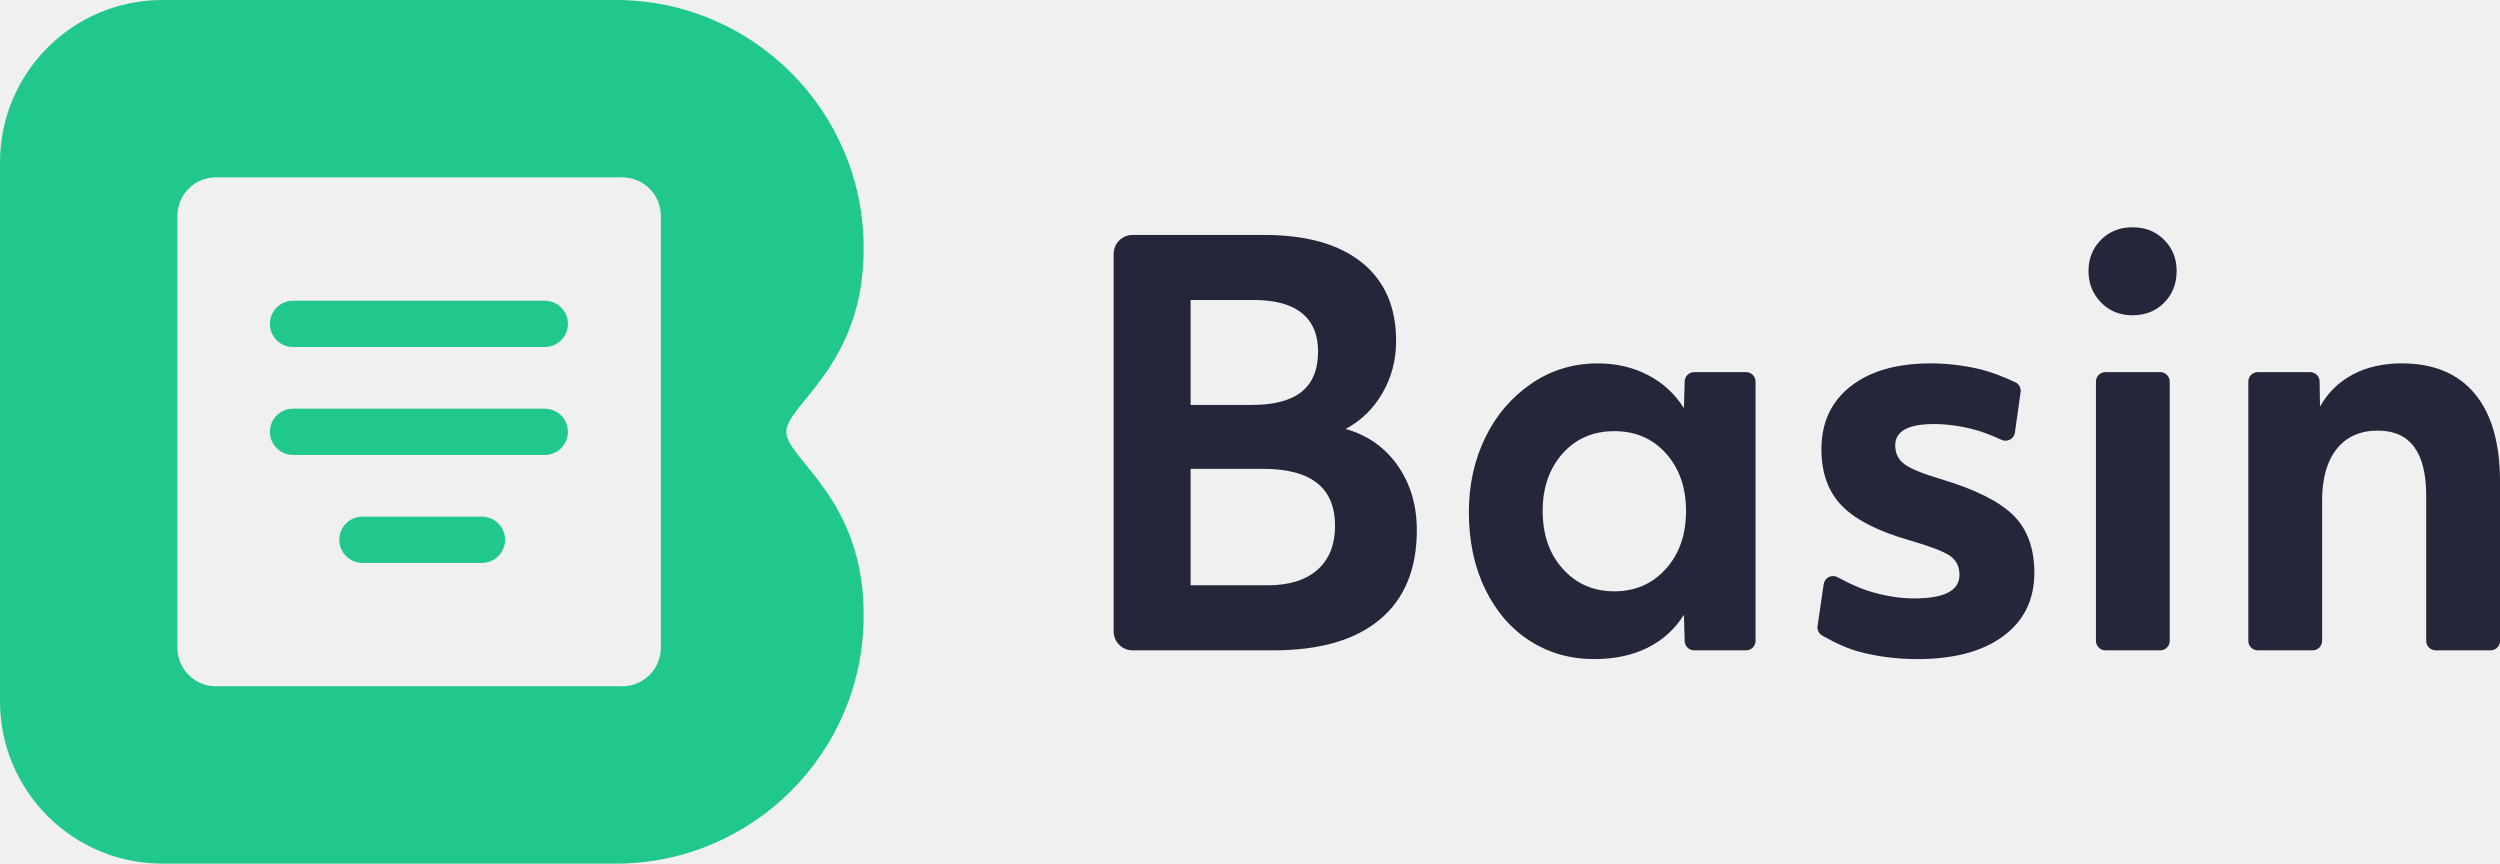
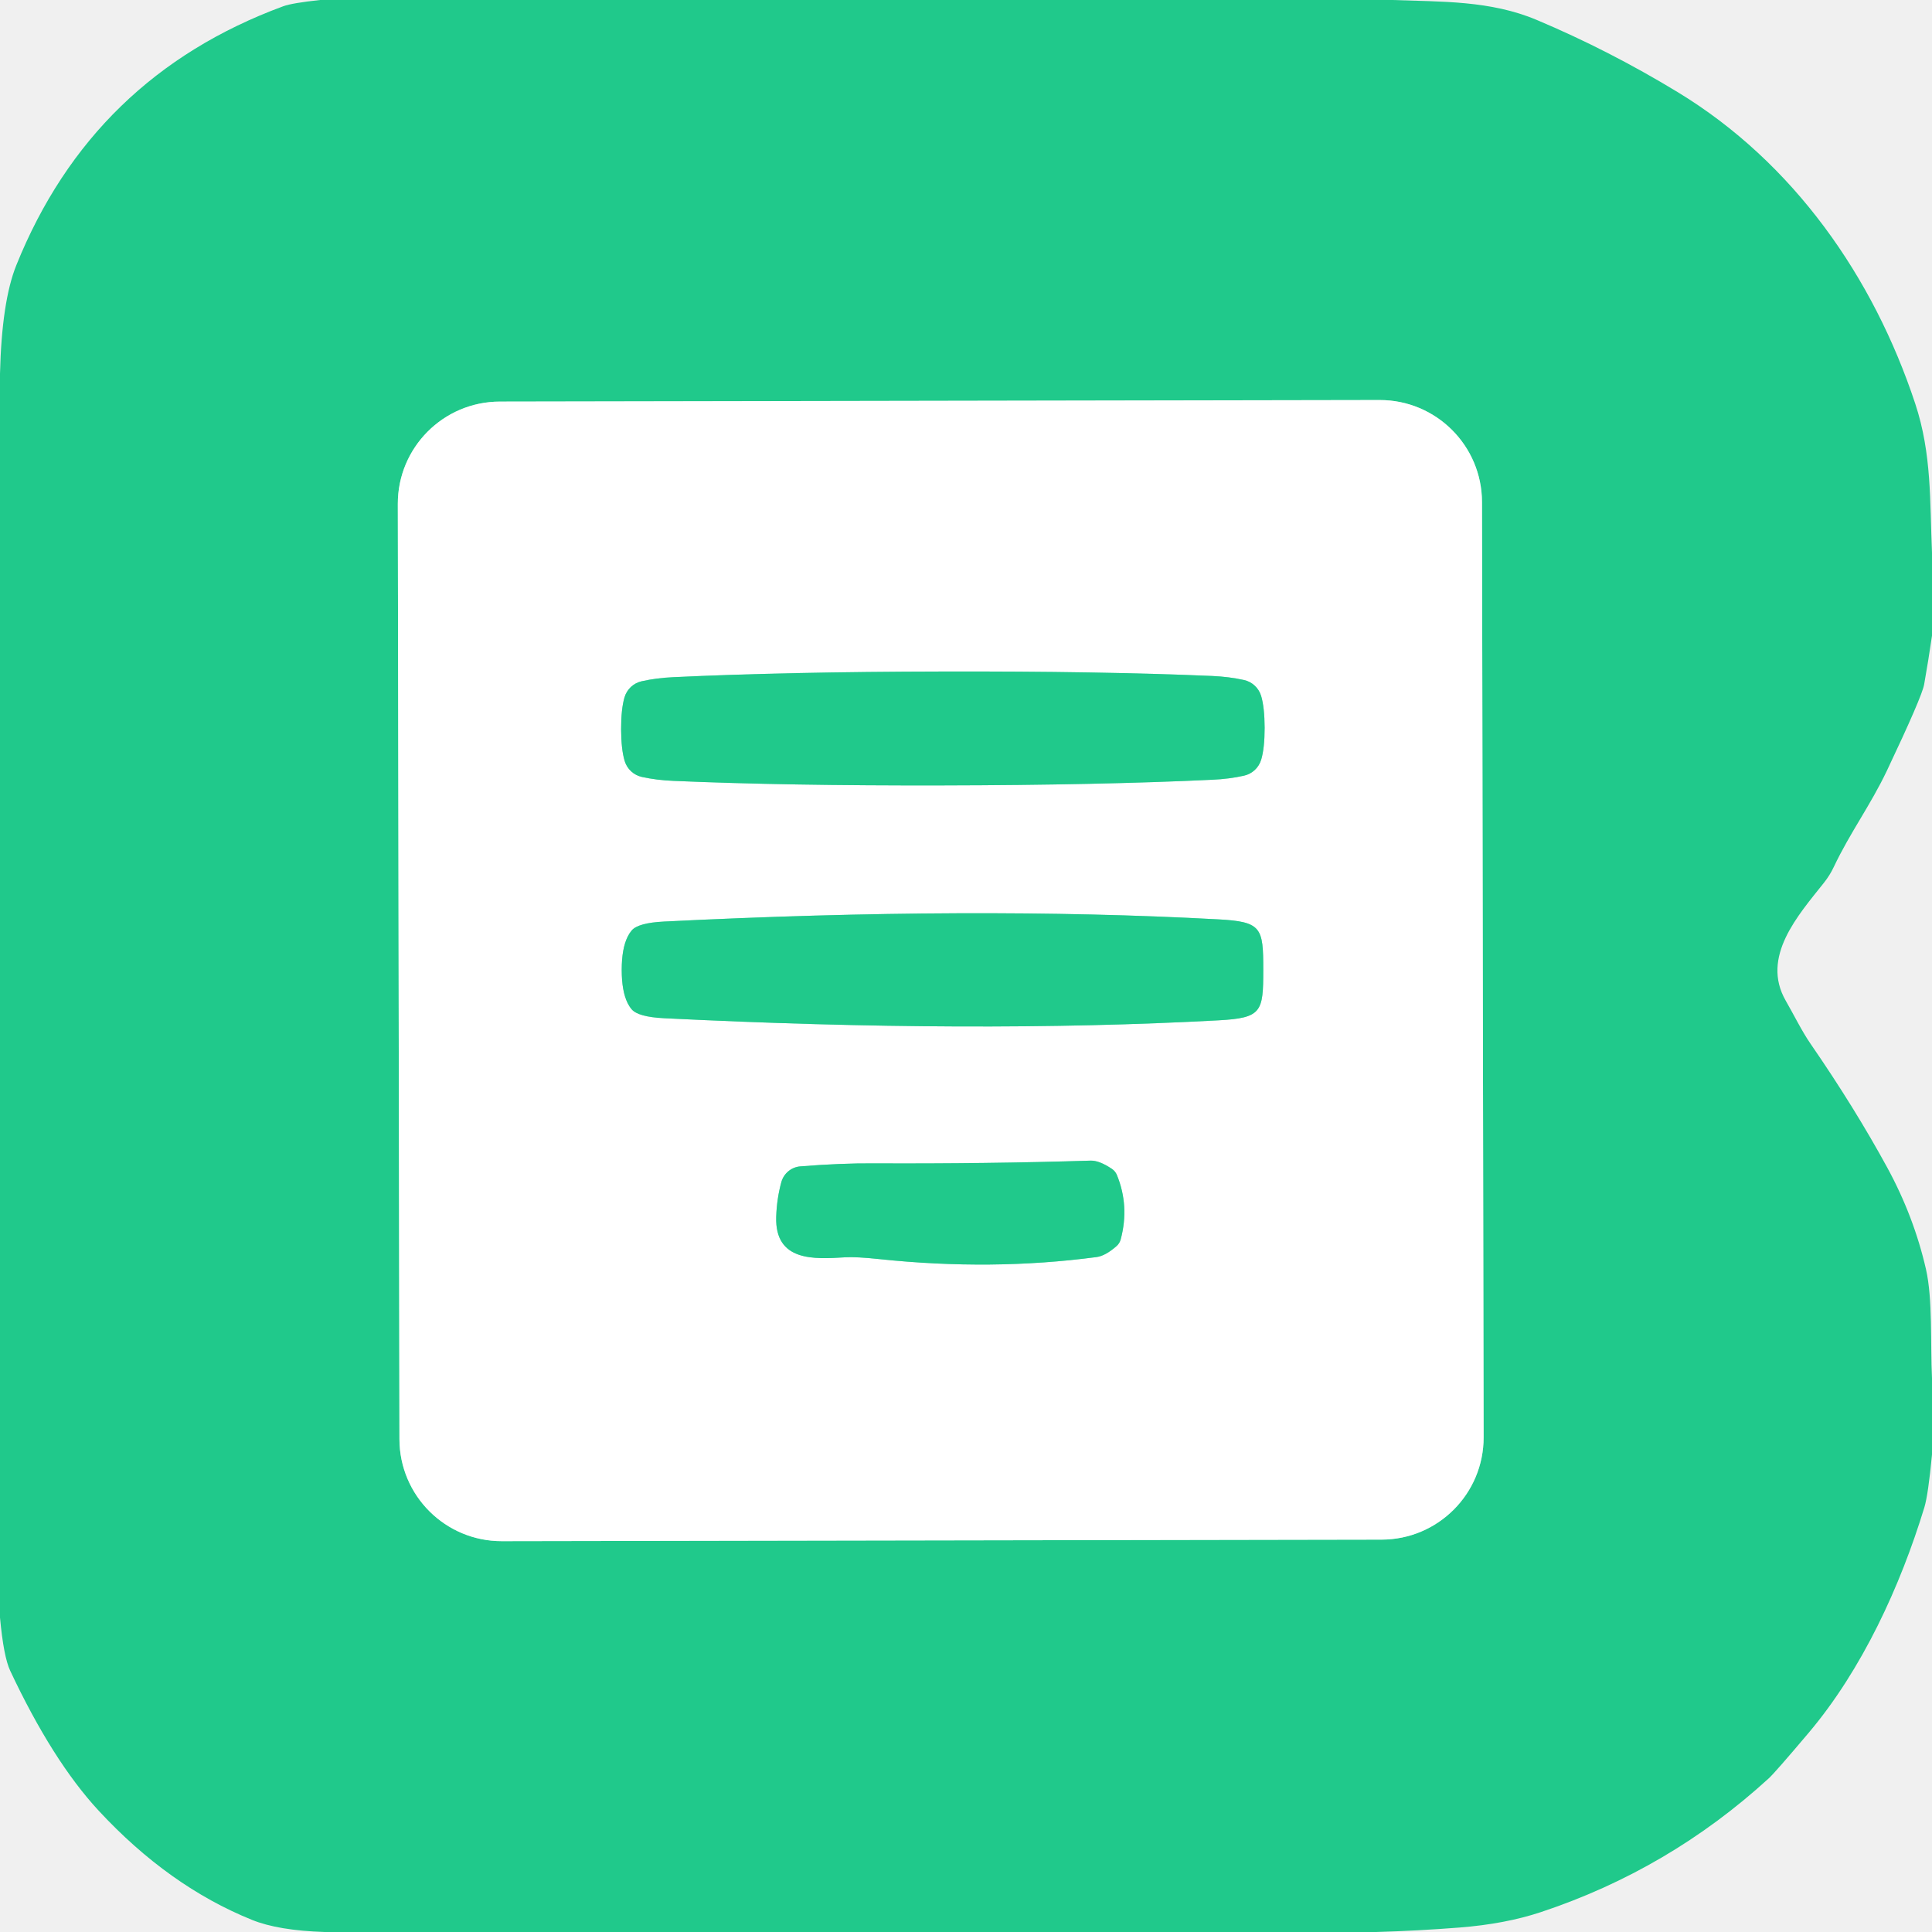
- <svg xmlns="http://www.w3.org/2000/svg" width="110px" height="38px" viewBox="0 0 110 38" version="1.1">
-   <defs />
-   <g id="Symbols" stroke="none" stroke-width="1" fill="none" fill-rule="evenodd">
-     <g id="Navbar-Light-V2" transform="translate(-63, -21)">
-       <g id="Group-2" transform="translate(63, 21)">
-         <path d="M7.149,0 L27.089,0 C33.115,-1.10694332e-15 38,4.885 38,10.911 C38,10.929 38,10.947 38,10.965 C38,16.103 34.597,17.801 34.597,19 C34.597,20.199 38,21.897 38,27.035 C38,27.053 38,27.071 38,27.089 C38,33.115 33.115,38 27.089,38 L7.149,38 C3.2,38 4.60406833e-16,34.8 -1.77635684e-15,30.851 L-8.8817842e-16,7.149 C-1.3716709e-15,3.2 3.2,-1.62939695e-16 7.149,-8.8817842e-16 Z M9.5,7.804 C8.563,7.804 7.804,8.563 7.804,9.5 L7.804,28.5 C7.804,29.437 8.563,30.196 9.5,30.196 L27.38,30.196 C28.317,30.196 29.077,29.437 29.077,28.5 L29.077,9.5 C29.077,8.563 28.317,7.804 27.38,7.804 L9.5,7.804 Z M12.893,13.232 L23.971,13.232 C24.533,13.232 24.988,13.688 24.988,14.25 C24.988,14.812 24.533,15.268 23.971,15.268 L12.893,15.268 C12.331,15.268 11.875,14.812 11.875,14.25 C11.875,13.688 12.331,13.232 12.893,13.232 Z M12.893,17.982 L23.971,17.982 C24.533,17.982 24.988,18.438 24.988,19 C24.988,19.562 24.533,20.018 23.971,20.018 L12.893,20.018 C12.331,20.018 11.875,19.562 11.875,19 C11.875,18.438 12.331,17.982 12.893,17.982 Z M15.946,22.732 L21.205,22.732 C21.768,22.732 22.223,23.188 22.223,23.75 C22.223,24.312 21.768,24.768 21.205,24.768 L15.946,24.768 C15.384,24.768 14.929,24.312 14.929,23.75 C14.929,23.188 15.384,22.732 15.946,22.732 Z" id="Combined-Shape" fill="#20C98B" />
-         <path d="M49.835,10.337 L55.612,10.337 C57.481,10.337 58.917,10.742 59.922,11.551 C60.927,12.361 61.429,13.511 61.429,15.003 C61.429,15.836 61.23,16.598 60.833,17.287 C60.436,17.977 59.895,18.506 59.209,18.875 C60.175,19.147 60.938,19.684 61.499,20.486 C62.06,21.288 62.34,22.234 62.34,23.324 C62.34,25.04 61.799,26.35 60.716,27.256 C59.634,28.162 58.073,28.615 56.032,28.615 L49.835,28.615 C49.374,28.615 49,28.241 49,27.78 L49,11.172 C49,10.711 49.374,10.337 49.835,10.337 Z M52.388,25.753 L55.775,25.753 C56.725,25.753 57.457,25.525 57.971,25.068 C58.485,24.611 58.742,23.965 58.742,23.132 C58.742,21.464 57.691,20.63 55.588,20.63 L52.388,20.63 L52.388,25.753 Z M52.388,17.816 L55.098,17.816 C56.063,17.816 56.788,17.624 57.27,17.239 C57.753,16.854 57.995,16.261 57.995,15.459 C57.995,14.722 57.757,14.161 57.282,13.776 C56.807,13.391 56.094,13.199 55.144,13.199 L52.388,13.199 L52.388,17.816 Z M70.143,29 C69.1,29 68.161,28.735 67.328,28.206 C66.495,27.677 65.837,26.92 65.354,25.934 C64.871,24.947 64.63,23.813 64.63,22.53 C64.63,21.344 64.867,20.258 65.342,19.272 C65.817,18.285 66.491,17.492 67.363,16.891 C68.235,16.289 69.217,15.989 70.307,15.989 C71.117,15.989 71.853,16.161 72.515,16.506 C73.177,16.85 73.702,17.335 74.092,17.961 L74.126,16.779 C74.133,16.553 74.318,16.373 74.544,16.373 L76.828,16.373 C77.059,16.373 77.245,16.56 77.245,16.791 L77.245,28.198 C77.245,28.428 77.059,28.615 76.828,28.615 L74.544,28.615 C74.318,28.615 74.133,28.436 74.126,28.21 L74.092,27.052 C73.687,27.693 73.149,28.178 72.48,28.507 C71.81,28.836 71.031,29 70.143,29 Z M71.031,26.018 C71.95,26.018 72.705,25.689 73.297,25.032 C73.889,24.374 74.185,23.524 74.185,22.482 C74.185,21.456 73.893,20.614 73.309,19.957 C72.725,19.3 71.966,18.971 71.031,18.971 C70.097,18.971 69.337,19.3 68.753,19.957 C68.169,20.614 67.877,21.456 67.877,22.482 C67.877,23.524 68.173,24.374 68.765,25.032 C69.357,25.689 70.112,26.018 71.031,26.018 Z M84.371,29 C83.468,29 82.611,28.892 81.801,28.675 C81.325,28.548 80.784,28.312 80.179,27.966 L80.179,27.966 C80.03,27.881 79.948,27.713 79.973,27.543 L80.242,25.704 C80.275,25.476 80.487,25.318 80.715,25.351 C80.763,25.358 80.81,25.373 80.852,25.396 C81.382,25.681 81.827,25.88 82.187,25.994 C82.895,26.218 83.577,26.33 84.231,26.33 C85.555,26.33 86.217,25.986 86.217,25.296 C86.217,24.927 86.077,24.647 85.796,24.454 C85.516,24.262 84.932,24.038 84.044,23.781 C82.642,23.38 81.642,22.871 81.042,22.254 C80.442,21.636 80.142,20.807 80.142,19.765 C80.142,18.594 80.571,17.672 81.427,16.999 C82.284,16.325 83.46,15.989 84.955,15.989 C85.687,15.989 86.419,16.077 87.151,16.253 C87.574,16.355 88.08,16.543 88.67,16.817 L88.67,16.817 C88.837,16.894 88.933,17.072 88.907,17.254 L88.656,19.032 C88.624,19.26 88.413,19.419 88.184,19.387 C88.144,19.382 88.106,19.37 88.069,19.353 C87.606,19.142 87.218,18.994 86.906,18.911 C86.275,18.742 85.672,18.658 85.095,18.658 C83.958,18.658 83.39,18.971 83.39,19.596 C83.39,19.949 83.526,20.226 83.799,20.426 C84.071,20.626 84.613,20.847 85.422,21.087 C86.918,21.536 87.973,22.065 88.588,22.675 C89.203,23.284 89.511,24.126 89.511,25.2 C89.511,26.387 89.055,27.316 88.144,27.99 C87.233,28.663 85.975,29 84.371,29 Z M92.639,16.373 L95.051,16.373 C95.281,16.373 95.468,16.56 95.468,16.791 L95.468,28.198 C95.468,28.428 95.281,28.615 95.051,28.615 L92.639,28.615 C92.408,28.615 92.221,28.428 92.221,28.198 L92.221,16.791 C92.221,16.56 92.408,16.373 92.639,16.373 Z M93.833,13.872 C93.272,13.872 92.809,13.684 92.443,13.307 C92.077,12.93 91.894,12.469 91.894,11.924 C91.894,11.379 92.077,10.922 92.443,10.553 C92.809,10.184 93.272,10 93.833,10 C94.394,10 94.857,10.184 95.223,10.553 C95.589,10.922 95.772,11.379 95.772,11.924 C95.772,12.485 95.589,12.95 95.223,13.319 C94.857,13.688 94.394,13.872 93.833,13.872 Z M99.344,16.373 L101.645,16.373 C101.874,16.373 102.06,16.556 102.063,16.785 L102.08,17.889 C102.423,17.279 102.902,16.81 103.517,16.482 C104.132,16.153 104.852,15.989 105.678,15.989 C107.08,15.989 108.15,16.434 108.89,17.323 C109.63,18.213 110,19.5 110,21.184 L110,28.198 C110,28.428 109.813,28.615 109.582,28.615 L107.17,28.615 C106.94,28.615 106.753,28.428 106.753,28.198 L106.753,21.809 C106.753,19.901 106.044,18.947 104.627,18.947 C103.848,18.947 103.244,19.215 102.816,19.753 C102.388,20.29 102.173,21.047 102.173,22.025 L102.173,28.198 C102.173,28.428 101.987,28.615 101.756,28.615 L99.344,28.615 C99.113,28.615 98.926,28.428 98.926,28.198 L98.926,16.791 C98.926,16.56 99.113,16.373 99.344,16.373 Z" id="Basin" fill="#242739" />
-       </g>
-     </g>
+ <svg xmlns="http://www.w3.org/2000/svg" version="1.1" viewBox="0.00 0.00 256.00 256.00" width="128" height="128">
+   <g stroke-width="2.00" fill="none" stroke-linecap="butt">
+     <path stroke="#90e4c5" vector-effect="non-scaling-stroke" d="   M 196.372 66.525   A 13.54 13.54 0.0 0 0 182.808 53.008   L 66.228 53.212   A 13.54 13.54 0.0 0 0 52.712 66.775   L 52.928 190.695   A 13.54 13.54 0.0 0 0 66.492 204.212   L 183.072 204.008   A 13.54 13.54 0.0 0 0 196.588 190.445   L 196.372 66.525" />
+     <path stroke="#90e4c5" vector-effect="non-scaling-stroke" d="   M 82.30 96.62   Q 82.31 99.30 82.77 100.83   A 3.08 3.06 87.6 0 0 85.06 102.95   Q 87.01 103.38 89.25 103.47   Q 104.19 104.12 124.95 104.07   Q 145.71 104.03 160.65 103.32   Q 162.89 103.22 164.84 102.78   A 3.08 3.06 -87.8 0 0 167.12 100.64   Q 167.57 99.12 167.57 96.43   Q 167.56 93.74 167.11 92.22   A 3.08 3.06 87.6 0 0 164.81 90.10   Q 162.86 89.67 160.62 89.57   Q 145.68 88.93 124.92 88.98   Q 104.16 89.02 89.22 89.73   Q 86.98 89.83 85.03 90.27   A 3.08 3.06 -87.8 0 0 82.75 92.40   Q 82.30 93.93 82.30 96.62" />
+     <path stroke="#90e4c5" vector-effect="non-scaling-stroke" d="   M 82.38 128.52   Q 82.38 131.32 83.16 132.91   A 4.22 3.98 -79.7 0 0 83.70 133.74   Q 84.57 134.75 88.00 134.92   Q 129.01 136.96 161.43 135.20   C 167.20 134.89 167.39 134.09 167.39 128.51   C 167.39 122.92 167.19 122.13 161.43 121.82   Q 129.01 120.06 88.00 122.11   Q 84.57 122.28 83.70 123.29   A 4.22 3.98 79.7 0 0 83.16 124.13   Q 82.38 125.71 82.38 128.52" />
+     <path stroke="#90e4c5" vector-effect="non-scaling-stroke" d="   M 103.53 156.64   Q 102.93 158.82 102.85 161.24   C 102.67 167.18 107.87 166.86 111.97 166.60   Q 113.45 166.51 116.53 166.84   Q 131.44 168.41 145.28 166.57   Q 146.46 166.42 147.94 165.12   A 1.78 1.76 77.3 0 0 148.50 164.22   Q 149.68 159.80 147.99 155.68   A 1.80 1.79 -84.7 0 0 147.33 154.88   Q 145.66 153.76 144.52 153.79   Q 130.65 154.22 115.75 154.15   Q 111.45 154.12 106.05 154.55   A 2.86 2.85 -84.6 0 0 103.53 156.64" />
  </g>
+   <path fill="#20c98b" d="   M 184.49 0.00   C 191.00 0.24 197.48 0.05 203.62 2.64   Q 213.19 6.67 222.29 12.20   C 237.68 21.55 248.24 36.73 253.78 53.49   C 255.99 60.17 255.70 66.42 256.00 73.24   L 256.00 84.23   Q 255.53 87.47 254.96 90.69   Q 254.67 92.32 250.02 102.13   C 247.83 106.73 245.14 110.33 242.99 114.87   A 10.78 10.76 76.9 0 1 241.69 116.96   C 238.28 121.26 233.28 126.78 236.62 132.60   C 237.64 134.36 238.77 136.67 239.91 138.31   Q 245.76 146.80 250.06 154.69   Q 253.59 161.16 255.20 168.17   C 256.11 172.17 255.77 177.95 256.00 182.64   L 256.00 192.74   Q 255.49 198.09 254.99 199.73   C 251.80 210.19 246.75 221.20 239.68 229.58   Q 235.23 234.85 234.37 235.64   Q 221.15 247.73 204.16 253.37   Q 199.46 254.93 193.38 255.41   Q 187.89 255.84 182.35 256.00   L 43.01 256.00   Q 36.84 255.80 33.38 254.39   Q 22.35 249.93 13.07 239.92   Q 6.96 233.32 1.35 221.38   Q 0.48 219.53 0.00 214.34   L 0.00 49.52   Q 0.23 39.95 2.16 35.15   Q 12.22 10.16 37.53 0.83   Q 38.70 0.40 42.41 0.00   L 184.49 0.00   Z   M 196.372 66.525   A 13.54 13.54 0.0 0 0 182.808 53.008   L 66.228 53.212   A 13.54 13.54 0.0 0 0 52.712 66.775   L 52.928 190.695   A 13.54 13.54 0.0 0 0 66.492 204.212   L 183.072 204.008   A 13.54 13.54 0.0 0 0 196.588 190.445   L 196.372 66.525   Z" />
+   <path fill="#ffffff" d="   M 196.588 190.445   A 13.54 13.54 0.0 0 1 183.072 204.008   L 66.492 204.212   A 13.54 13.54 0.0 0 1 52.928 190.695   L 52.712 66.775   A 13.54 13.54 0.0 0 1 66.228 53.212   L 182.808 53.008   A 13.54 13.54 0.0 0 1 196.372 66.525   L 196.588 190.445   Z   M 82.30 96.62   Q 82.31 99.30 82.77 100.83   A 3.08 3.06 87.6 0 0 85.06 102.95   Q 87.01 103.38 89.25 103.47   Q 104.19 104.12 124.95 104.07   Q 145.71 104.03 160.65 103.32   Q 162.89 103.22 164.84 102.78   A 3.08 3.06 -87.8 0 0 167.12 100.64   Q 167.57 99.12 167.57 96.43   Q 167.56 93.74 167.11 92.22   A 3.08 3.06 87.6 0 0 164.81 90.10   Q 162.86 89.67 160.62 89.57   Q 145.68 88.93 124.92 88.98   Q 104.16 89.02 89.22 89.73   Q 86.98 89.83 85.03 90.27   A 3.08 3.06 -87.8 0 0 82.75 92.40   Q 82.30 93.93 82.30 96.62   Z   M 82.38 128.52   Q 82.38 131.32 83.16 132.91   A 4.22 3.98 -79.7 0 0 83.70 133.74   Q 84.57 134.75 88.00 134.92   Q 129.01 136.96 161.43 135.20   C 167.20 134.89 167.39 134.09 167.39 128.51   C 167.39 122.92 167.19 122.13 161.43 121.82   Q 129.01 120.06 88.00 122.11   Q 84.57 122.28 83.70 123.29   A 4.22 3.98 79.7 0 0 83.16 124.13   Q 82.38 125.71 82.38 128.52   Z   M 103.53 156.64   Q 102.93 158.82 102.85 161.24   C 102.67 167.18 107.87 166.86 111.97 166.60   Q 113.45 166.51 116.53 166.84   Q 131.44 168.41 145.28 166.57   Q 146.46 166.42 147.94 165.12   A 1.78 1.76 77.3 0 0 148.50 164.22   Q 149.68 159.80 147.99 155.68   A 1.80 1.79 -84.7 0 0 147.33 154.88   Q 145.66 153.76 144.52 153.79   Q 130.65 154.22 115.75 154.15   Q 111.45 154.12 106.05 154.55   A 2.86 2.85 -84.6 0 0 103.53 156.64   Z" />
+   <path fill="#20c98b" d="   M 124.92 88.98   Q 145.68 88.93 160.62 89.57   Q 162.86 89.67 164.81 90.10   A 3.08 3.06 87.6 0 1 167.11 92.22   Q 167.56 93.74 167.57 96.43   Q 167.57 99.12 167.12 100.64   A 3.08 3.06 -87.8 0 1 164.84 102.78   Q 162.89 103.22 160.65 103.32   Q 145.71 104.03 124.95 104.07   Q 104.19 104.12 89.25 103.47   Q 87.01 103.38 85.06 102.95   A 3.08 3.06 87.6 0 1 82.77 100.83   Q 82.31 99.30 82.30 96.62   Q 82.30 93.93 82.75 92.40   A 3.08 3.06 -87.8 0 1 85.03 90.27   Q 86.98 89.83 89.22 89.73   Q 104.16 89.02 124.92 88.98   Z" />
+   <path fill="#20c98b" d="   M 167.39 128.51   C 167.39 134.09 167.20 134.89 161.43 135.20   Q 129.01 136.96 88.00 134.92   Q 84.57 134.75 83.70 133.74   A 4.22 3.98 -79.7 0 1 83.16 132.91   Q 82.38 131.32 82.38 128.52   Q 82.38 125.71 83.16 124.13   A 4.22 3.98 79.7 0 1 83.70 123.29   Q 84.57 122.28 88.00 122.11   Q 129.01 120.06 161.43 121.82   C 167.19 122.13 167.39 122.92 167.39 128.51   Z" />
+   <path fill="#20c98b" d="   M 103.53 156.64   A 2.86 2.85 -84.6 0 1 106.05 154.55   Q 111.45 154.12 115.75 154.15   Q 130.65 154.22 144.52 153.79   Q 145.66 153.76 147.33 154.88   A 1.80 1.79 -84.7 0 1 147.99 155.68   Q 149.68 159.80 148.50 164.22   A 1.78 1.76 77.3 0 1 147.94 165.12   Q 146.46 166.42 145.28 166.57   Q 131.44 168.41 116.53 166.84   Q 113.45 166.51 111.97 166.60   C 107.87 166.86 102.67 167.18 102.85 161.24   Q 102.93 158.82 103.53 156.64   Z" />
</svg>
